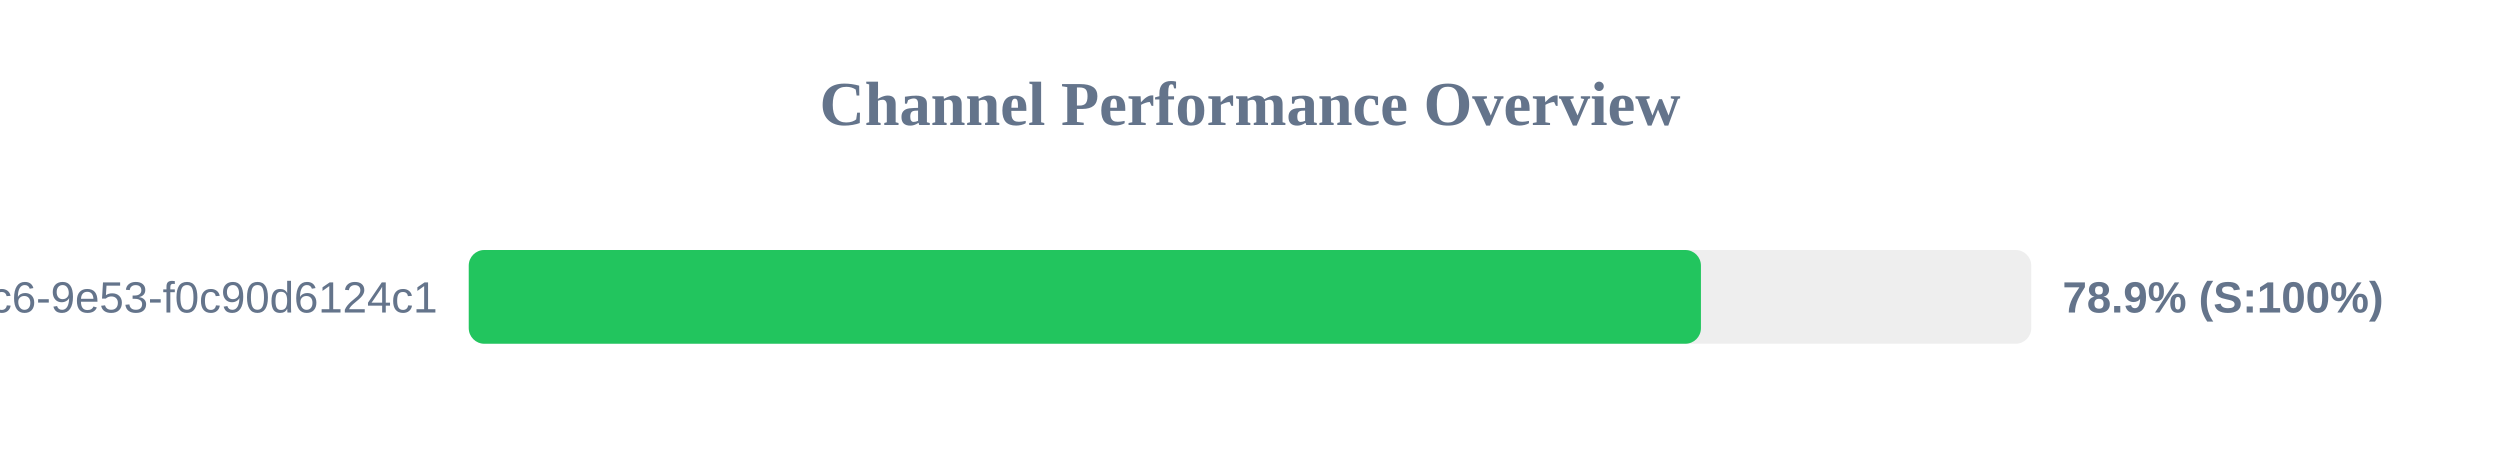
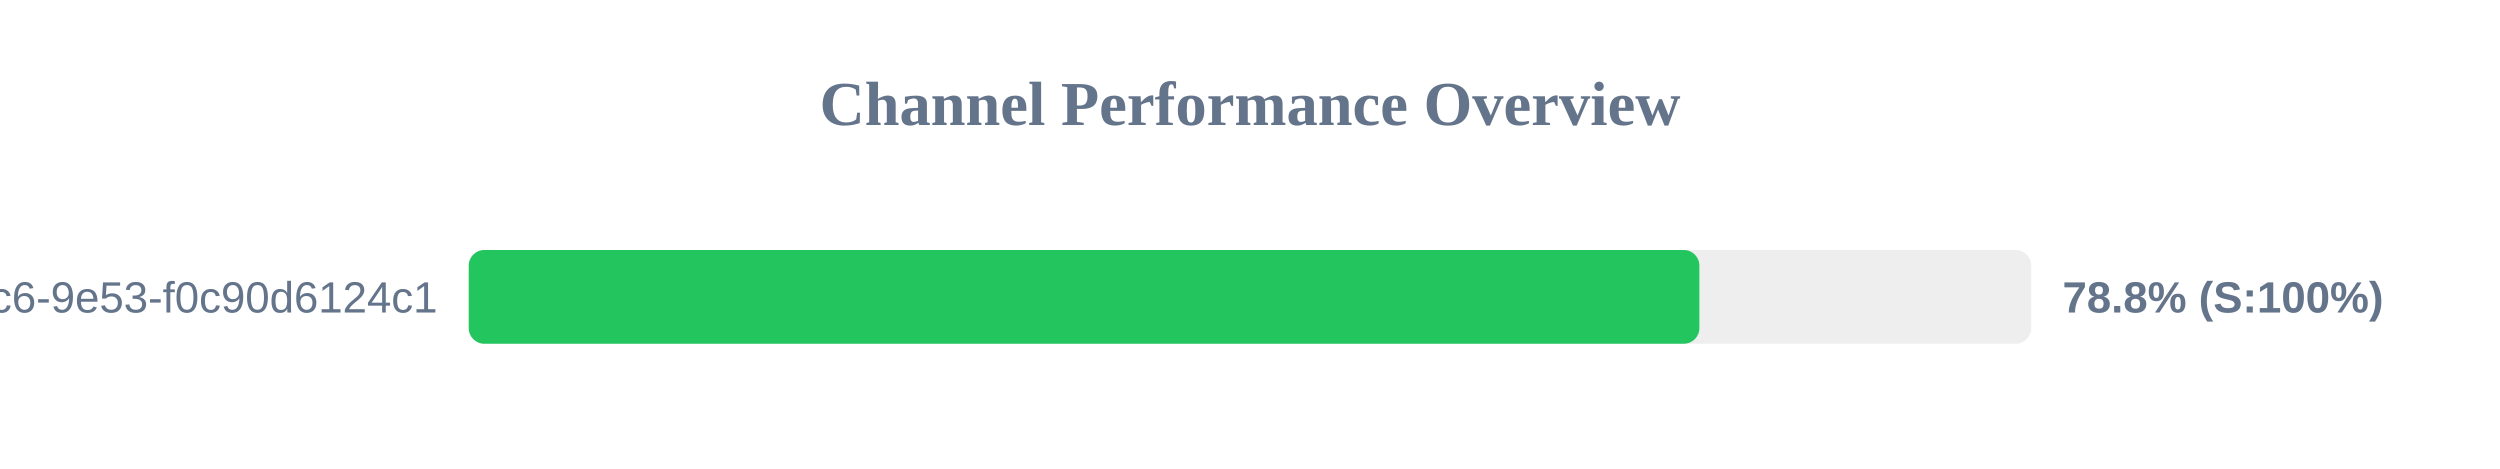
<svg xmlns="http://www.w3.org/2000/svg" width="800" height="150" version="1.1">
  <style>
        .row { font: 14px Arial; fill: #64748b; }
        .score { font: bold 14px Arial; fill: #64748b; }
    </style>
  <text x="400" y="40" text-anchor="middle" font-size="20px" font-weight="bold" fill="#64748b">Channel Performance Overview</text>
  <rect x="150" y="80" width="500" height="30" fill="#eee" rx="5" />
-   <rect x="150" y="80" width="394.3" height="30" fill="#22c55e" rx="5" />
+   <rect x="150" y="80" width="393.8" height="30" fill="#22c55e" rx="5" />
  <text x="140" y="100" text-anchor="end" class="row">?uuid=4685eb2a-5ddb-4dc6-9e53-f0c90d6124c1</text>
-   <text x="660" y="100" text-anchor="start" class="score">78.9% (S:100%)</text>
+   <text x="660" y="100" text-anchor="start" class="score">78.8% (S:100%)</text>
</svg>
